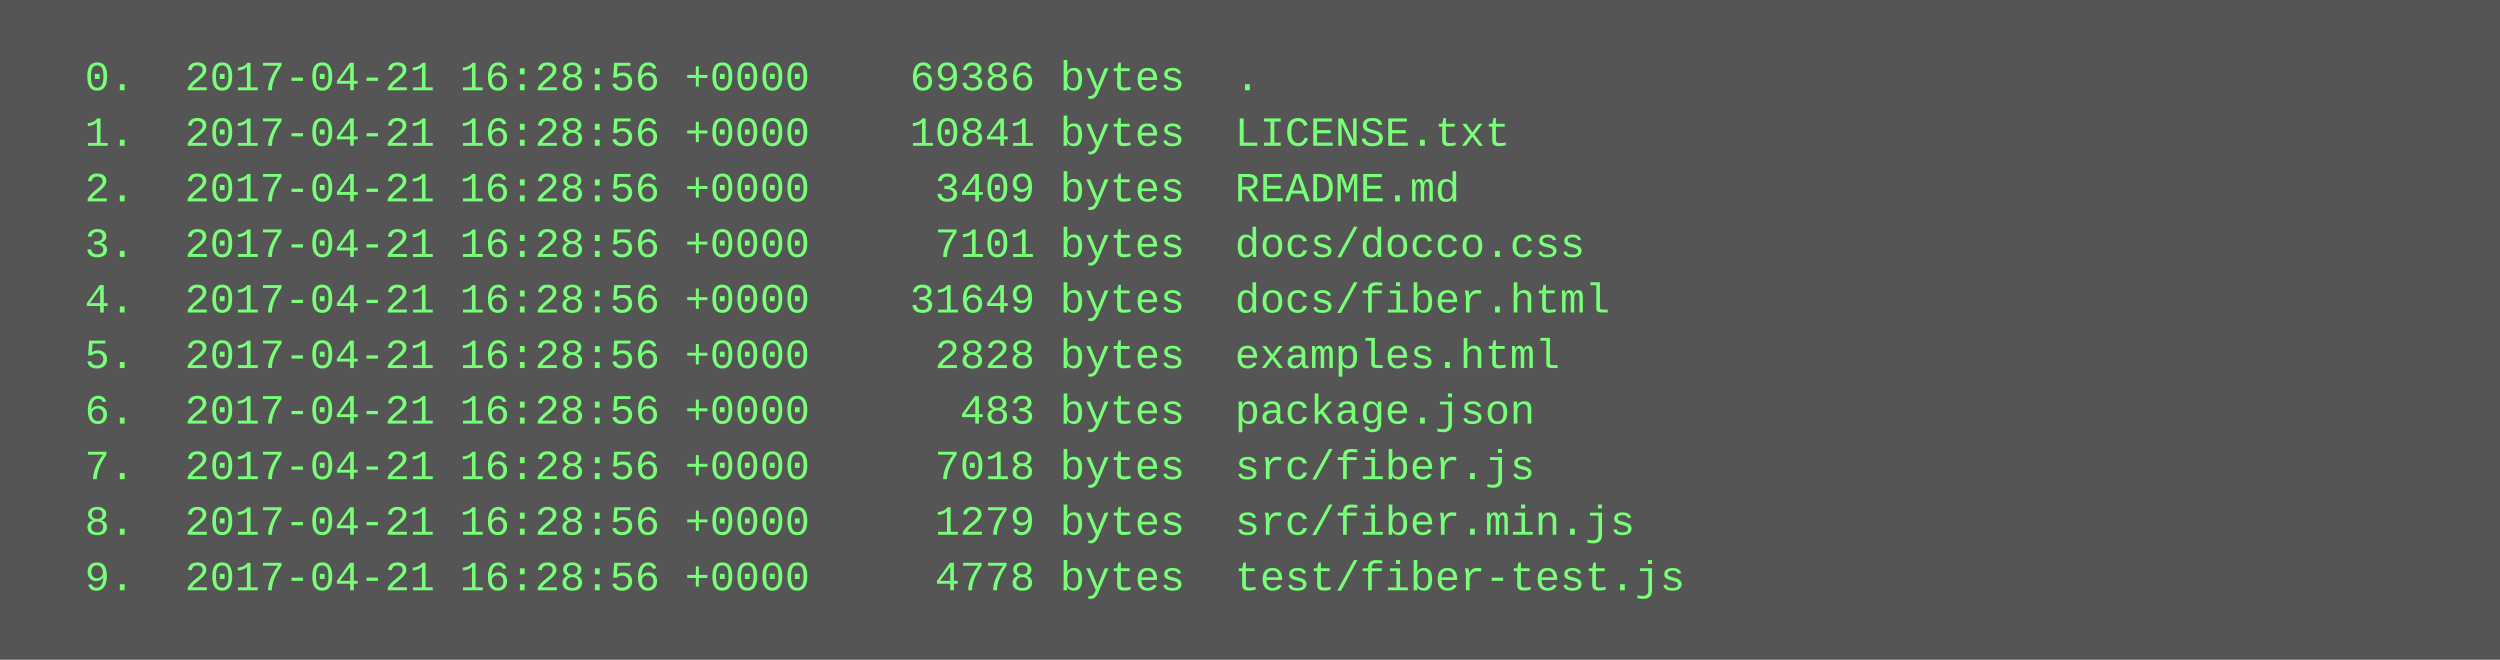
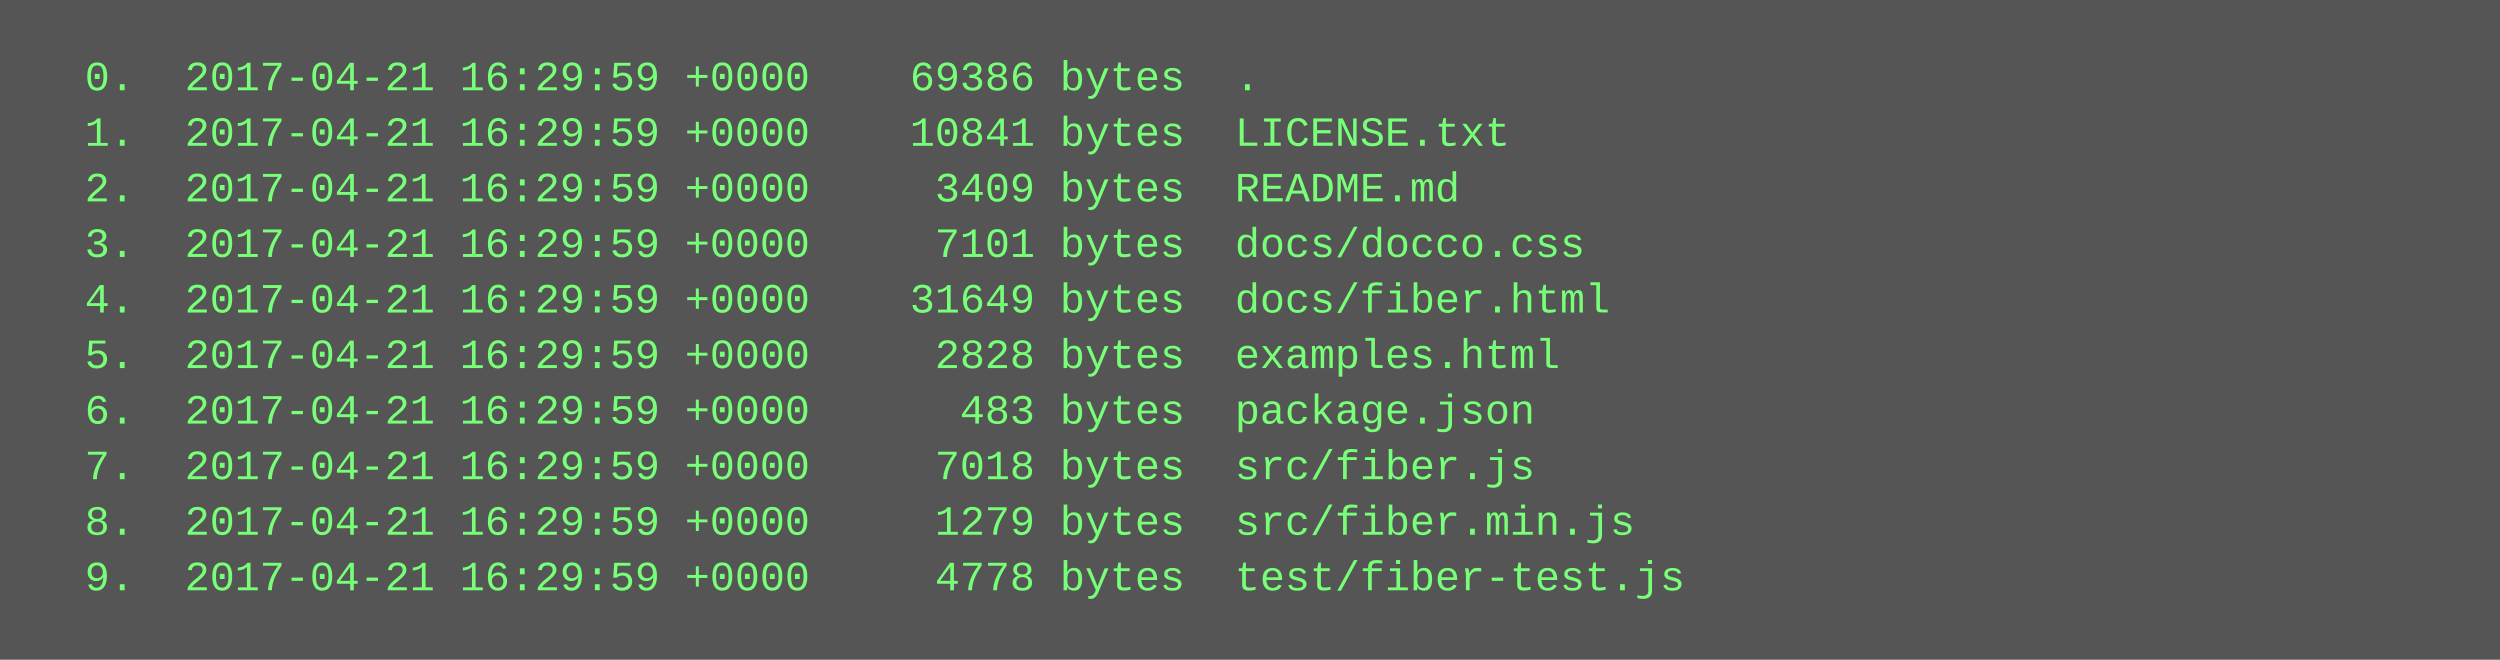
<svg xmlns="http://www.w3.org/2000/svg" height="190" width="720">
  <rect height="190" fill="#555" width="720" />
  <text fill="#7f7" font-family="Courier New" font-size="12" xml:space="preserve">
-     <tspan x="10" y="26">  0.  2017-04-21 16:28:56 +0000    69386 bytes  .</tspan>
-     <tspan x="10" y="42">  1.  2017-04-21 16:28:56 +0000    10841 bytes  LICENSE.txt</tspan>
-     <tspan x="10" y="58">  2.  2017-04-21 16:28:56 +0000     3409 bytes  README.md</tspan>
-     <tspan x="10" y="74">  3.  2017-04-21 16:28:56 +0000     7101 bytes  docs/docco.css</tspan>
-     <tspan x="10" y="90">  4.  2017-04-21 16:28:56 +0000    31649 bytes  docs/fiber.html</tspan>
-     <tspan x="10" y="106">  5.  2017-04-21 16:28:56 +0000     2828 bytes  examples.html</tspan>
-     <tspan x="10" y="122">  6.  2017-04-21 16:28:56 +0000      483 bytes  package.json</tspan>
-     <tspan x="10" y="138">  7.  2017-04-21 16:28:56 +0000     7018 bytes  src/fiber.js</tspan>
-     <tspan x="10" y="154">  8.  2017-04-21 16:28:56 +0000     1279 bytes  src/fiber.min.js</tspan>
-     <tspan x="10" y="170">  9.  2017-04-21 16:28:56 +0000     4778 bytes  test/fiber-test.js</tspan>
+     <tspan x="10" y="26">  0.  2017-04-21 16:29:59 +0000    69386 bytes  .</tspan>
+     <tspan x="10" y="42">  1.  2017-04-21 16:29:59 +0000    10841 bytes  LICENSE.txt</tspan>
+     <tspan x="10" y="58">  2.  2017-04-21 16:29:59 +0000     3409 bytes  README.md</tspan>
+     <tspan x="10" y="74">  3.  2017-04-21 16:29:59 +0000     7101 bytes  docs/docco.css</tspan>
+     <tspan x="10" y="90">  4.  2017-04-21 16:29:59 +0000    31649 bytes  docs/fiber.html</tspan>
+     <tspan x="10" y="106">  5.  2017-04-21 16:29:59 +0000     2828 bytes  examples.html</tspan>
+     <tspan x="10" y="122">  6.  2017-04-21 16:29:59 +0000      483 bytes  package.json</tspan>
+     <tspan x="10" y="138">  7.  2017-04-21 16:29:59 +0000     7018 bytes  src/fiber.js</tspan>
+     <tspan x="10" y="154">  8.  2017-04-21 16:29:59 +0000     1279 bytes  src/fiber.min.js</tspan>
+     <tspan x="10" y="170">  9.  2017-04-21 16:29:59 +0000     4778 bytes  test/fiber-test.js</tspan>
  </text>
</svg>
